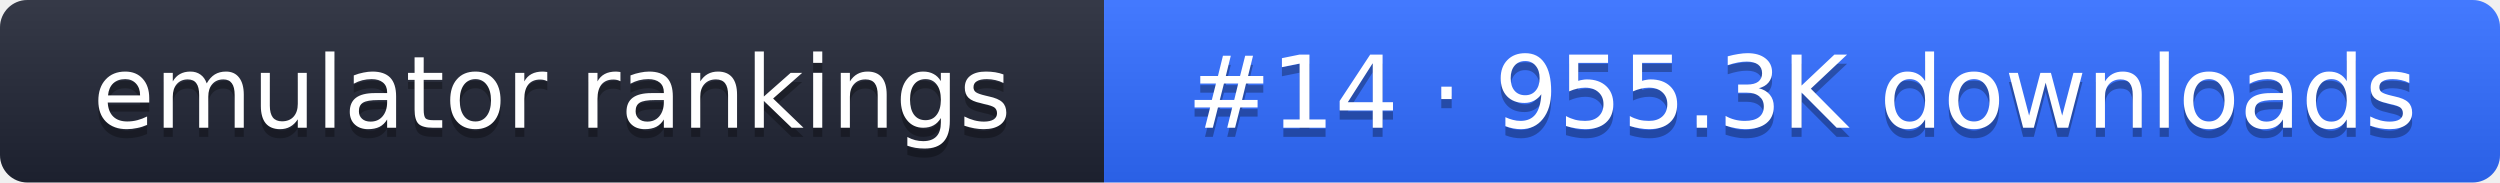
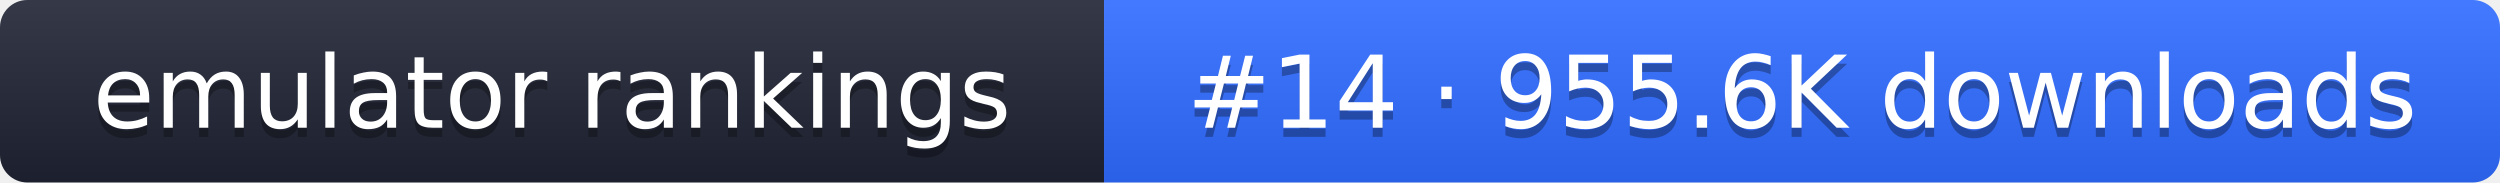
- <svg xmlns="http://www.w3.org/2000/svg" width="274" height="20" role="img" aria-label="emulator rankings: #14 · 955.3K downloads">
+ <svg xmlns="http://www.w3.org/2000/svg" width="274" height="20" role="img" aria-label="emulator rankings: #14 · 955.6K downloads">
  <linearGradient id="g" x2="0" y2="100%">
    <stop offset="0" stop-color="#fff" stop-opacity=".1" />
    <stop offset="1" stop-opacity=".1" />
  </linearGradient>
  <clipPath id="r">
    <rect width="274" height="20" rx="3" fill="#fff" />
  </clipPath>
  <g clip-path="url(#r)">
    <rect width="121" height="20" fill="#1f2433" />
    <rect x="121" width="153" height="20" fill="#2f6bff" />
    <rect width="274" height="20" fill="url(#g)" />
  </g>
  <g fill="#fff" text-anchor="middle" font-family="Verdana,DejaVu Sans,sans-serif" font-size="11">
    <text x="60.5" y="15" fill="#010101" fill-opacity=".3">emulator rankings</text>
    <text x="60.5" y="14">emulator rankings</text>
-     <text x="197.5" y="15" fill="#010101" fill-opacity=".3">#14 · 955.3K downloads</text>
-     <text x="197.5" y="14">#14 · 955.3K downloads</text>
+     <text x="197.5" y="15" fill="#010101" fill-opacity=".3">#14 · 955.6K downloads</text>
+     <text x="197.5" y="14">#14 · 955.6K downloads</text>
  </g>
</svg>
